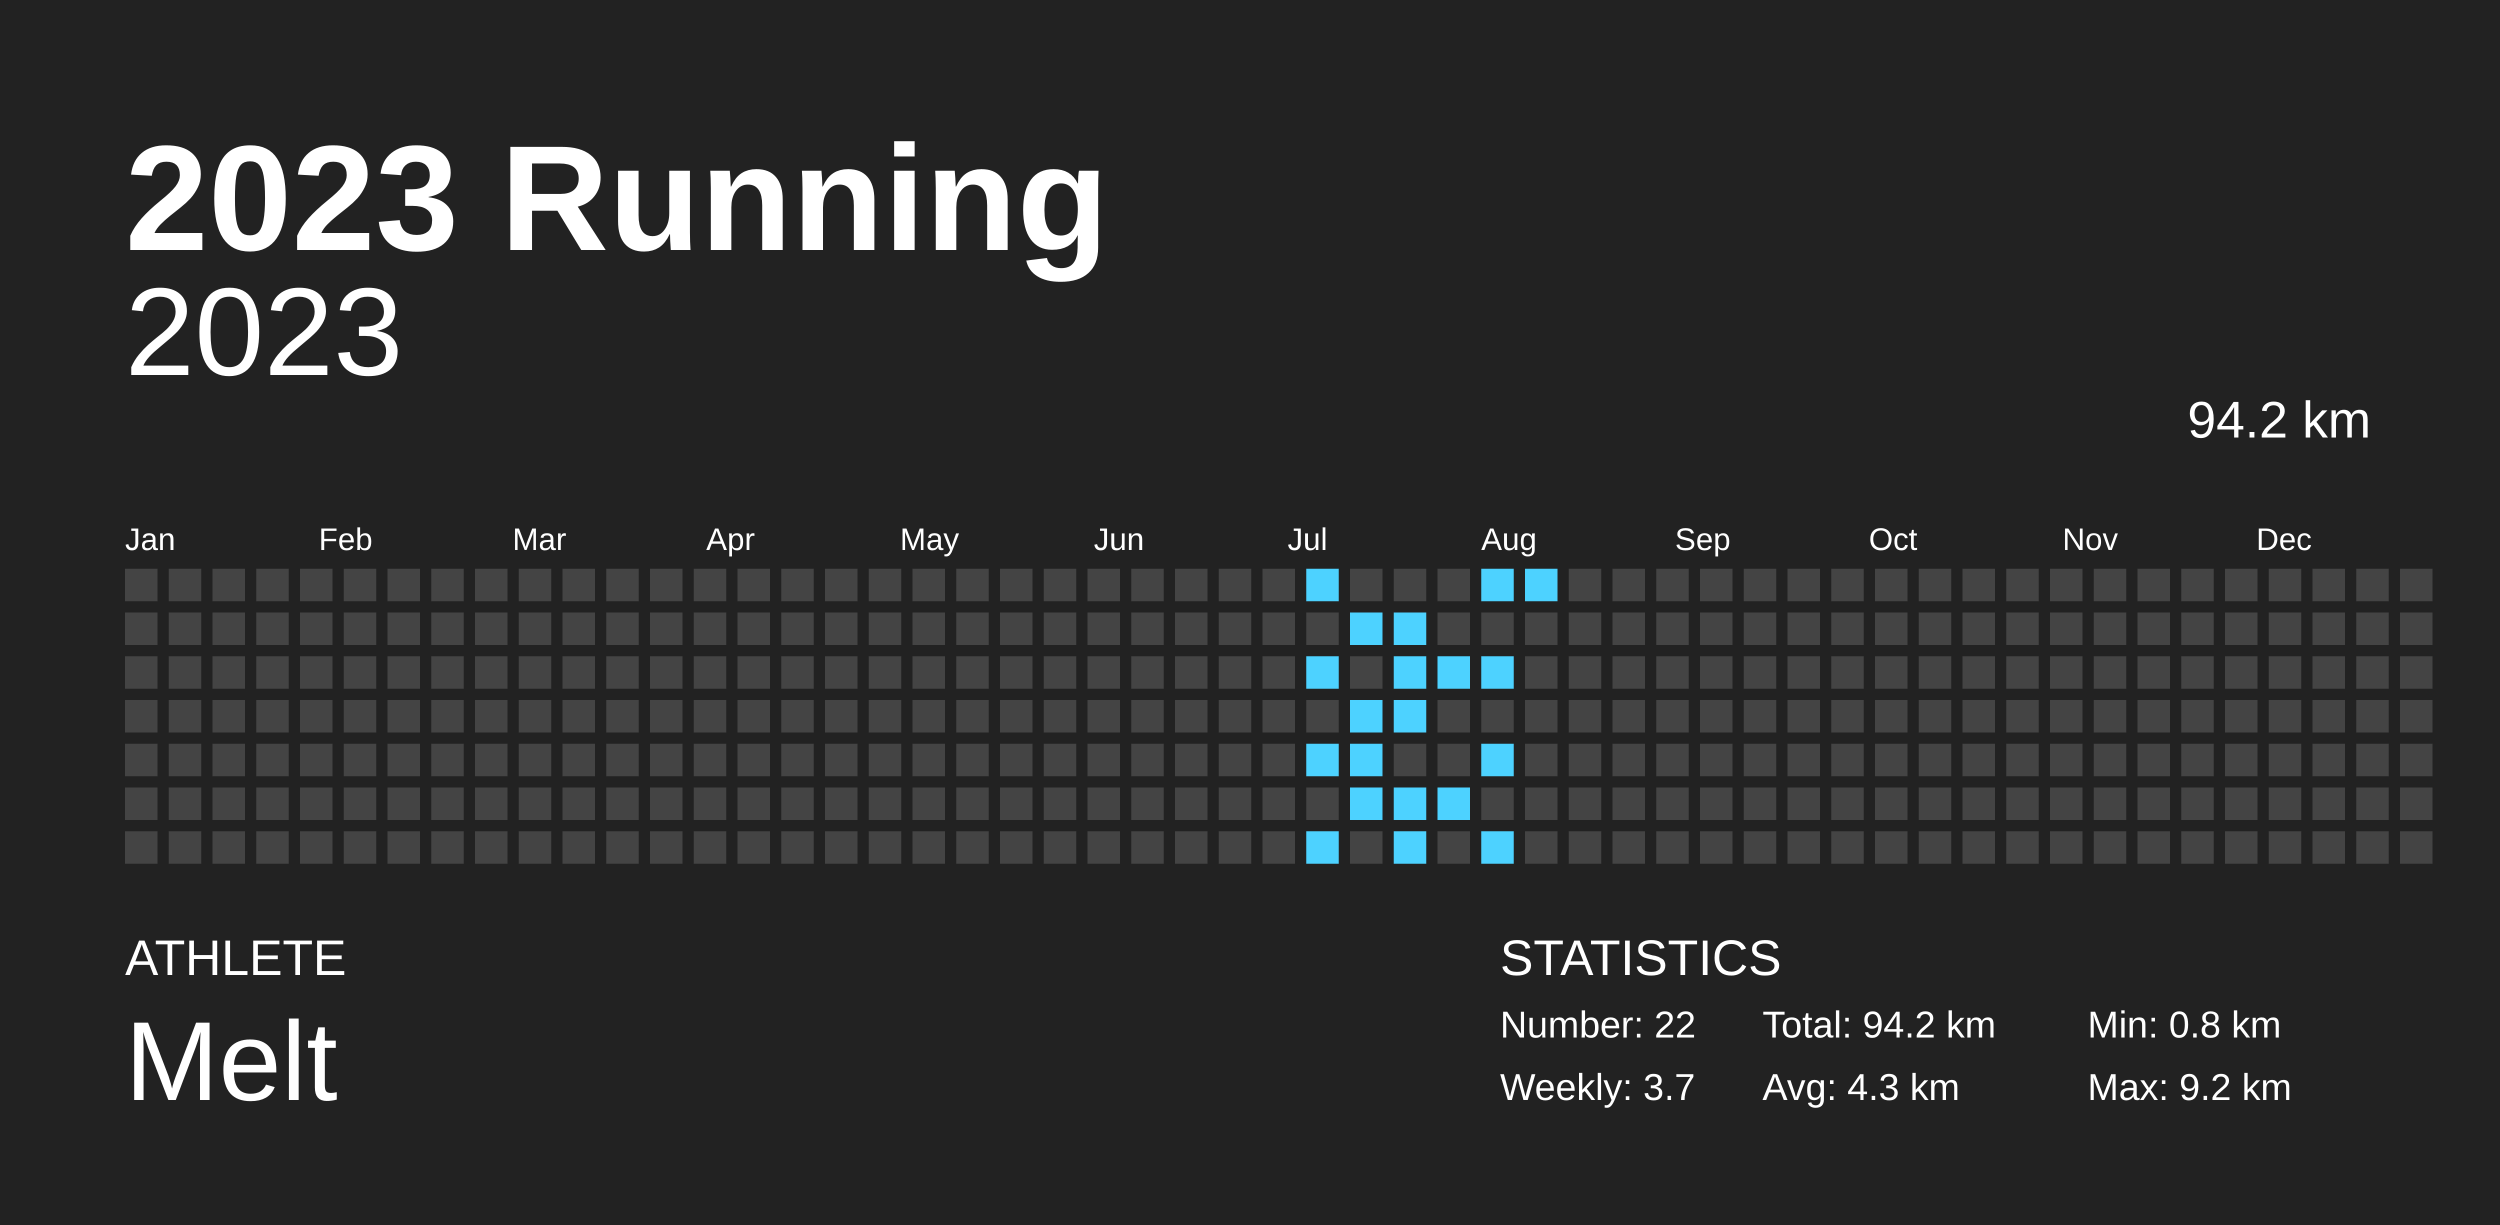
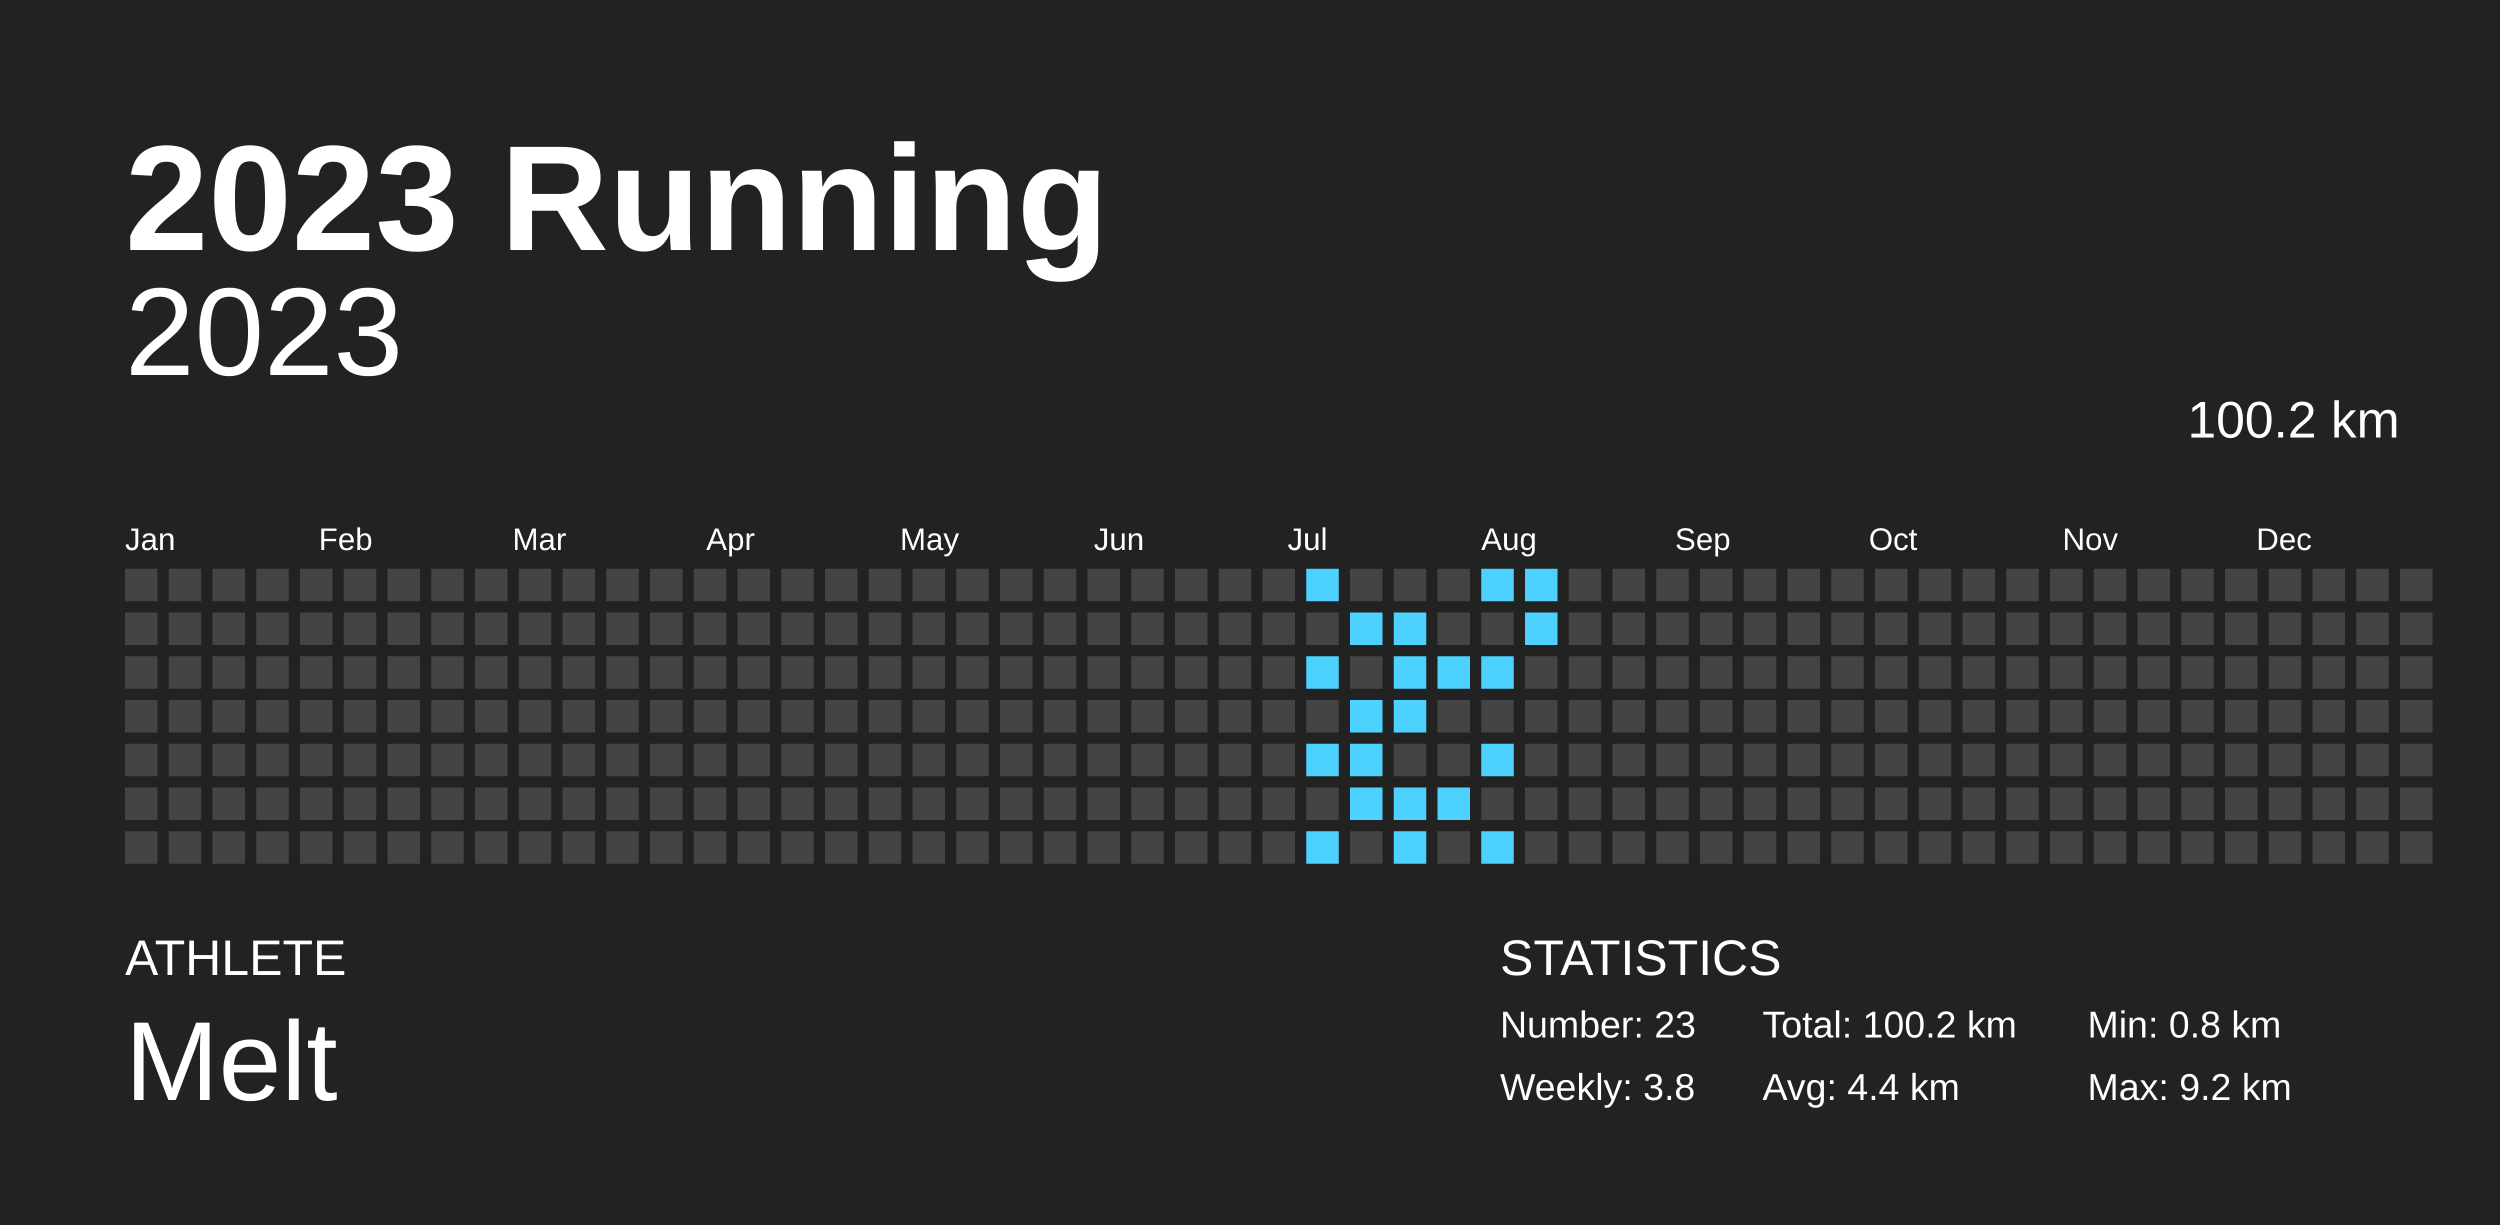
<svg xmlns="http://www.w3.org/2000/svg" baseProfile="full" height="98mm" version="1.1" viewBox="0,0,200,98" width="200mm">
  <defs />
  <rect fill="#222222" height="98" width="200" x="0" y="0" />
  <text fill="#FFFFFF" style="font-size:12px; font-family:Arial; font-weight:bold;" x="10" y="20">2023 Running</text>
  <text fill="#FFFFFF" style="font-size:4px; font-family:Arial" x="10" y="78">ATHLETE</text>
  <text fill="#FFFFFF" style="font-size:9px; font-family:Arial" x="10" y="88">Melt</text>
  <text fill="#FFFFFF" style="font-size:4px; font-family:Arial" x="120" y="78">STATISTICS</text>
-   <text fill="#FFFFFF" style="font-size:3px; font-family:Arial" x="120" y="83">Number: 22</text>
-   <text fill="#FFFFFF" style="font-size:3px; font-family:Arial" x="120" y="88">Weekly: 3.7</text>
-   <text fill="#FFFFFF" style="font-size:3px; font-family:Arial" x="141" y="83">Total: 94.2 km</text>
-   <text fill="#FFFFFF" style="font-size:3px; font-family:Arial" x="141" y="88">Avg: 4.3 km</text>
+   <text fill="#FFFFFF" style="font-size:3px; font-family:Arial" x="120" y="83">Number: 23</text>
+   <text fill="#FFFFFF" style="font-size:3px; font-family:Arial" x="120" y="88">Weekly: 3.8</text>
+   <text fill="#FFFFFF" style="font-size:3px; font-family:Arial" x="141" y="83">Total: 100.2 km</text>
+   <text fill="#FFFFFF" style="font-size:3px; font-family:Arial" x="141" y="88">Avg: 4.4 km</text>
  <text fill="#FFFFFF" style="font-size:3px; font-family:Arial" x="167" y="83">Min: 0.8 km</text>
  <text fill="#FFFFFF" style="font-size:3px; font-family:Arial" x="167" y="88">Max: 9.2 km</text>
  <text alignment-baseline="hanging" fill="#FFFFFF" style="font-size:10.0px; font-family:Arial;" x="10" y="30">2023</text>
-   <text alignment-baseline="hanging" fill="#FFFFFF" style="font-size:4.125px; font-family:Arial;" x="175" y="35">94.2 km</text>
+   <text alignment-baseline="hanging" fill="#FFFFFF" style="font-size:4.125px; font-family:Arial;" x="175" y="35">100.2 km</text>
  <text fill="#FFFFFF" style="font-size:2.5px; font-family:Arial" x="10.0" y="44">Jan</text>
  <text fill="#FFFFFF" style="font-size:2.5px; font-family:Arial" x="25.5" y="44">Feb</text>
  <text fill="#FFFFFF" style="font-size:2.5px; font-family:Arial" x="41.0" y="44">Mar</text>
  <text fill="#FFFFFF" style="font-size:2.5px; font-family:Arial" x="56.5" y="44">Apr</text>
  <text fill="#FFFFFF" style="font-size:2.5px; font-family:Arial" x="72.0" y="44">May</text>
  <text fill="#FFFFFF" style="font-size:2.5px; font-family:Arial" x="87.5" y="44">Jun</text>
  <text fill="#FFFFFF" style="font-size:2.5px; font-family:Arial" x="103.0" y="44">Jul</text>
  <text fill="#FFFFFF" style="font-size:2.5px; font-family:Arial" x="118.5" y="44">Aug</text>
  <text fill="#FFFFFF" style="font-size:2.5px; font-family:Arial" x="134.0" y="44">Sep</text>
  <text fill="#FFFFFF" style="font-size:2.5px; font-family:Arial" x="149.5" y="44">Oct</text>
  <text fill="#FFFFFF" style="font-size:2.5px; font-family:Arial" x="165.0" y="44">Nov</text>
  <text fill="#FFFFFF" style="font-size:2.5px; font-family:Arial" x="180.5" y="44">Dec</text>
  <rect fill="#444444" height="2.6" width="2.6" x="10.0" y="45.5" />
  <rect fill="#444444" height="2.6" width="2.6" x="10.0" y="49.0" />
  <rect fill="#444444" height="2.6" width="2.6" x="10.0" y="52.5" />
  <rect fill="#444444" height="2.6" width="2.6" x="10.0" y="56.0" />
  <rect fill="#444444" height="2.6" width="2.6" x="10.0" y="59.5" />
  <rect fill="#444444" height="2.6" width="2.6" x="10.0" y="63.0" />
  <rect fill="#444444" height="2.6" width="2.6" x="10.0" y="66.5" />
  <rect fill="#444444" height="2.6" width="2.6" x="13.5" y="45.5" />
  <rect fill="#444444" height="2.6" width="2.6" x="13.5" y="49.0" />
  <rect fill="#444444" height="2.6" width="2.6" x="13.5" y="52.5" />
  <rect fill="#444444" height="2.6" width="2.6" x="13.5" y="56.0" />
  <rect fill="#444444" height="2.6" width="2.6" x="13.5" y="59.5" />
  <rect fill="#444444" height="2.6" width="2.6" x="13.5" y="63.0" />
  <rect fill="#444444" height="2.6" width="2.6" x="13.5" y="66.5" />
  <rect fill="#444444" height="2.6" width="2.6" x="17.0" y="45.5" />
  <rect fill="#444444" height="2.6" width="2.6" x="17.0" y="49.0" />
  <rect fill="#444444" height="2.6" width="2.6" x="17.0" y="52.5" />
  <rect fill="#444444" height="2.6" width="2.6" x="17.0" y="56.0" />
  <rect fill="#444444" height="2.6" width="2.6" x="17.0" y="59.5" />
  <rect fill="#444444" height="2.6" width="2.6" x="17.0" y="63.0" />
  <rect fill="#444444" height="2.6" width="2.6" x="17.0" y="66.5" />
  <rect fill="#444444" height="2.6" width="2.6" x="20.5" y="45.5" />
  <rect fill="#444444" height="2.6" width="2.6" x="20.5" y="49.0" />
  <rect fill="#444444" height="2.6" width="2.6" x="20.5" y="52.5" />
  <rect fill="#444444" height="2.6" width="2.6" x="20.5" y="56.0" />
  <rect fill="#444444" height="2.6" width="2.6" x="20.5" y="59.5" />
  <rect fill="#444444" height="2.6" width="2.6" x="20.5" y="63.0" />
  <rect fill="#444444" height="2.6" width="2.6" x="20.5" y="66.5" />
  <rect fill="#444444" height="2.6" width="2.6" x="24.0" y="45.5" />
  <rect fill="#444444" height="2.6" width="2.6" x="24.0" y="49.0" />
  <rect fill="#444444" height="2.6" width="2.6" x="24.0" y="52.5" />
  <rect fill="#444444" height="2.6" width="2.6" x="24.0" y="56.0" />
  <rect fill="#444444" height="2.6" width="2.6" x="24.0" y="59.5" />
  <rect fill="#444444" height="2.6" width="2.6" x="24.0" y="63.0" />
  <rect fill="#444444" height="2.6" width="2.6" x="24.0" y="66.5" />
  <rect fill="#444444" height="2.6" width="2.6" x="27.5" y="45.5" />
  <rect fill="#444444" height="2.6" width="2.6" x="27.5" y="49.0" />
  <rect fill="#444444" height="2.6" width="2.6" x="27.5" y="52.5" />
  <rect fill="#444444" height="2.6" width="2.6" x="27.5" y="56.0" />
  <rect fill="#444444" height="2.6" width="2.6" x="27.5" y="59.5" />
  <rect fill="#444444" height="2.6" width="2.6" x="27.5" y="63.0" />
  <rect fill="#444444" height="2.6" width="2.6" x="27.5" y="66.5" />
  <rect fill="#444444" height="2.6" width="2.6" x="31.0" y="45.5" />
  <rect fill="#444444" height="2.6" width="2.6" x="31.0" y="49.0" />
  <rect fill="#444444" height="2.6" width="2.6" x="31.0" y="52.5" />
  <rect fill="#444444" height="2.6" width="2.6" x="31.0" y="56.0" />
  <rect fill="#444444" height="2.6" width="2.6" x="31.0" y="59.5" />
  <rect fill="#444444" height="2.6" width="2.6" x="31.0" y="63.0" />
  <rect fill="#444444" height="2.6" width="2.6" x="31.0" y="66.5" />
  <rect fill="#444444" height="2.6" width="2.6" x="34.5" y="45.5" />
  <rect fill="#444444" height="2.6" width="2.6" x="34.5" y="49.0" />
  <rect fill="#444444" height="2.6" width="2.6" x="34.5" y="52.5" />
  <rect fill="#444444" height="2.6" width="2.6" x="34.5" y="56.0" />
  <rect fill="#444444" height="2.6" width="2.6" x="34.5" y="59.5" />
  <rect fill="#444444" height="2.6" width="2.6" x="34.5" y="63.0" />
  <rect fill="#444444" height="2.6" width="2.6" x="34.5" y="66.5" />
  <rect fill="#444444" height="2.6" width="2.6" x="38.0" y="45.5" />
  <rect fill="#444444" height="2.6" width="2.6" x="38.0" y="49.0" />
  <rect fill="#444444" height="2.6" width="2.6" x="38.0" y="52.5" />
  <rect fill="#444444" height="2.6" width="2.6" x="38.0" y="56.0" />
  <rect fill="#444444" height="2.6" width="2.6" x="38.0" y="59.5" />
  <rect fill="#444444" height="2.6" width="2.6" x="38.0" y="63.0" />
  <rect fill="#444444" height="2.6" width="2.6" x="38.0" y="66.5" />
  <rect fill="#444444" height="2.6" width="2.6" x="41.5" y="45.5" />
  <rect fill="#444444" height="2.6" width="2.6" x="41.5" y="49.0" />
  <rect fill="#444444" height="2.6" width="2.6" x="41.5" y="52.5" />
  <rect fill="#444444" height="2.6" width="2.6" x="41.5" y="56.0" />
  <rect fill="#444444" height="2.6" width="2.6" x="41.5" y="59.5" />
  <rect fill="#444444" height="2.6" width="2.6" x="41.5" y="63.0" />
  <rect fill="#444444" height="2.6" width="2.6" x="41.5" y="66.5" />
  <rect fill="#444444" height="2.6" width="2.6" x="45.0" y="45.5" />
  <rect fill="#444444" height="2.6" width="2.6" x="45.0" y="49.0" />
  <rect fill="#444444" height="2.6" width="2.6" x="45.0" y="52.5" />
  <rect fill="#444444" height="2.6" width="2.6" x="45.0" y="56.0" />
  <rect fill="#444444" height="2.6" width="2.6" x="45.0" y="59.5" />
  <rect fill="#444444" height="2.6" width="2.6" x="45.0" y="63.0" />
  <rect fill="#444444" height="2.6" width="2.6" x="45.0" y="66.5" />
  <rect fill="#444444" height="2.6" width="2.6" x="48.5" y="45.5" />
  <rect fill="#444444" height="2.6" width="2.6" x="48.5" y="49.0" />
  <rect fill="#444444" height="2.6" width="2.6" x="48.5" y="52.5" />
  <rect fill="#444444" height="2.6" width="2.6" x="48.5" y="56.0" />
  <rect fill="#444444" height="2.6" width="2.6" x="48.5" y="59.5" />
  <rect fill="#444444" height="2.6" width="2.6" x="48.5" y="63.0" />
  <rect fill="#444444" height="2.6" width="2.6" x="48.5" y="66.5" />
  <rect fill="#444444" height="2.6" width="2.6" x="52.0" y="45.5" />
  <rect fill="#444444" height="2.6" width="2.6" x="52.0" y="49.0" />
  <rect fill="#444444" height="2.6" width="2.6" x="52.0" y="52.5" />
  <rect fill="#444444" height="2.6" width="2.6" x="52.0" y="56.0" />
  <rect fill="#444444" height="2.6" width="2.6" x="52.0" y="59.5" />
  <rect fill="#444444" height="2.6" width="2.6" x="52.0" y="63.0" />
  <rect fill="#444444" height="2.6" width="2.6" x="52.0" y="66.5" />
  <rect fill="#444444" height="2.6" width="2.6" x="55.5" y="45.5" />
  <rect fill="#444444" height="2.6" width="2.6" x="55.5" y="49.0" />
  <rect fill="#444444" height="2.6" width="2.6" x="55.5" y="52.5" />
  <rect fill="#444444" height="2.6" width="2.6" x="55.5" y="56.0" />
  <rect fill="#444444" height="2.6" width="2.6" x="55.5" y="59.5" />
  <rect fill="#444444" height="2.6" width="2.6" x="55.5" y="63.0" />
  <rect fill="#444444" height="2.6" width="2.6" x="55.5" y="66.5" />
  <rect fill="#444444" height="2.6" width="2.6" x="59.0" y="45.5" />
  <rect fill="#444444" height="2.6" width="2.6" x="59.0" y="49.0" />
  <rect fill="#444444" height="2.6" width="2.6" x="59.0" y="52.5" />
  <rect fill="#444444" height="2.6" width="2.6" x="59.0" y="56.0" />
  <rect fill="#444444" height="2.6" width="2.6" x="59.0" y="59.5" />
  <rect fill="#444444" height="2.6" width="2.6" x="59.0" y="63.0" />
  <rect fill="#444444" height="2.6" width="2.6" x="59.0" y="66.5" />
  <rect fill="#444444" height="2.6" width="2.6" x="62.5" y="45.5" />
  <rect fill="#444444" height="2.6" width="2.6" x="62.5" y="49.0" />
  <rect fill="#444444" height="2.6" width="2.6" x="62.5" y="52.5" />
  <rect fill="#444444" height="2.6" width="2.6" x="62.5" y="56.0" />
  <rect fill="#444444" height="2.6" width="2.6" x="62.5" y="59.5" />
  <rect fill="#444444" height="2.6" width="2.6" x="62.5" y="63.0" />
  <rect fill="#444444" height="2.6" width="2.6" x="62.5" y="66.5" />
  <rect fill="#444444" height="2.6" width="2.6" x="66.0" y="45.5" />
  <rect fill="#444444" height="2.6" width="2.6" x="66.0" y="49.0" />
  <rect fill="#444444" height="2.6" width="2.6" x="66.0" y="52.5" />
  <rect fill="#444444" height="2.6" width="2.6" x="66.0" y="56.0" />
  <rect fill="#444444" height="2.6" width="2.6" x="66.0" y="59.5" />
  <rect fill="#444444" height="2.6" width="2.6" x="66.0" y="63.0" />
  <rect fill="#444444" height="2.6" width="2.6" x="66.0" y="66.5" />
  <rect fill="#444444" height="2.6" width="2.6" x="69.5" y="45.5" />
  <rect fill="#444444" height="2.6" width="2.6" x="69.5" y="49.0" />
  <rect fill="#444444" height="2.6" width="2.6" x="69.5" y="52.5" />
  <rect fill="#444444" height="2.6" width="2.6" x="69.5" y="56.0" />
  <rect fill="#444444" height="2.6" width="2.6" x="69.5" y="59.5" />
  <rect fill="#444444" height="2.6" width="2.6" x="69.5" y="63.0" />
  <rect fill="#444444" height="2.6" width="2.6" x="69.5" y="66.5" />
  <rect fill="#444444" height="2.6" width="2.6" x="73.0" y="45.5" />
  <rect fill="#444444" height="2.6" width="2.6" x="73.0" y="49.0" />
  <rect fill="#444444" height="2.6" width="2.6" x="73.0" y="52.5" />
  <rect fill="#444444" height="2.6" width="2.6" x="73.0" y="56.0" />
  <rect fill="#444444" height="2.6" width="2.6" x="73.0" y="59.5" />
  <rect fill="#444444" height="2.6" width="2.6" x="73.0" y="63.0" />
  <rect fill="#444444" height="2.6" width="2.6" x="73.0" y="66.5" />
  <rect fill="#444444" height="2.6" width="2.6" x="76.5" y="45.5" />
  <rect fill="#444444" height="2.6" width="2.6" x="76.5" y="49.0" />
  <rect fill="#444444" height="2.6" width="2.6" x="76.5" y="52.5" />
  <rect fill="#444444" height="2.6" width="2.6" x="76.5" y="56.0" />
  <rect fill="#444444" height="2.6" width="2.6" x="76.5" y="59.5" />
  <rect fill="#444444" height="2.6" width="2.6" x="76.5" y="63.0" />
  <rect fill="#444444" height="2.6" width="2.6" x="76.5" y="66.5" />
  <rect fill="#444444" height="2.6" width="2.6" x="80.0" y="45.5" />
  <rect fill="#444444" height="2.6" width="2.6" x="80.0" y="49.0" />
  <rect fill="#444444" height="2.6" width="2.6" x="80.0" y="52.5" />
  <rect fill="#444444" height="2.6" width="2.6" x="80.0" y="56.0" />
  <rect fill="#444444" height="2.6" width="2.6" x="80.0" y="59.5" />
  <rect fill="#444444" height="2.6" width="2.6" x="80.0" y="63.0" />
  <rect fill="#444444" height="2.6" width="2.6" x="80.0" y="66.5" />
  <rect fill="#444444" height="2.6" width="2.6" x="83.5" y="45.5" />
  <rect fill="#444444" height="2.6" width="2.6" x="83.5" y="49.0" />
  <rect fill="#444444" height="2.6" width="2.6" x="83.5" y="52.5" />
  <rect fill="#444444" height="2.6" width="2.6" x="83.5" y="56.0" />
  <rect fill="#444444" height="2.6" width="2.6" x="83.5" y="59.5" />
  <rect fill="#444444" height="2.6" width="2.6" x="83.5" y="63.0" />
  <rect fill="#444444" height="2.6" width="2.6" x="83.5" y="66.5" />
  <rect fill="#444444" height="2.6" width="2.6" x="87.0" y="45.5" />
  <rect fill="#444444" height="2.6" width="2.6" x="87.0" y="49.0" />
  <rect fill="#444444" height="2.6" width="2.6" x="87.0" y="52.5" />
  <rect fill="#444444" height="2.6" width="2.6" x="87.0" y="56.0" />
  <rect fill="#444444" height="2.6" width="2.6" x="87.0" y="59.5" />
  <rect fill="#444444" height="2.6" width="2.6" x="87.0" y="63.0" />
  <rect fill="#444444" height="2.6" width="2.6" x="87.0" y="66.5" />
  <rect fill="#444444" height="2.6" width="2.6" x="90.5" y="45.5" />
  <rect fill="#444444" height="2.6" width="2.6" x="90.5" y="49.0" />
  <rect fill="#444444" height="2.6" width="2.6" x="90.5" y="52.5" />
  <rect fill="#444444" height="2.6" width="2.6" x="90.5" y="56.0" />
  <rect fill="#444444" height="2.6" width="2.6" x="90.5" y="59.5" />
  <rect fill="#444444" height="2.6" width="2.6" x="90.5" y="63.0" />
  <rect fill="#444444" height="2.6" width="2.6" x="90.5" y="66.5" />
  <rect fill="#444444" height="2.6" width="2.6" x="94.0" y="45.5" />
  <rect fill="#444444" height="2.6" width="2.6" x="94.0" y="49.0" />
  <rect fill="#444444" height="2.6" width="2.6" x="94.0" y="52.5" />
  <rect fill="#444444" height="2.6" width="2.6" x="94.0" y="56.0" />
  <rect fill="#444444" height="2.6" width="2.6" x="94.0" y="59.5" />
  <rect fill="#444444" height="2.6" width="2.6" x="94.0" y="63.0" />
  <rect fill="#444444" height="2.6" width="2.6" x="94.0" y="66.5" />
  <rect fill="#444444" height="2.6" width="2.6" x="97.5" y="45.5" />
  <rect fill="#444444" height="2.6" width="2.6" x="97.5" y="49.0" />
  <rect fill="#444444" height="2.6" width="2.6" x="97.5" y="52.5" />
  <rect fill="#444444" height="2.6" width="2.6" x="97.5" y="56.0" />
  <rect fill="#444444" height="2.6" width="2.6" x="97.5" y="59.5" />
  <rect fill="#444444" height="2.6" width="2.6" x="97.5" y="63.0" />
  <rect fill="#444444" height="2.6" width="2.6" x="97.5" y="66.5" />
  <rect fill="#444444" height="2.6" width="2.6" x="101.0" y="45.5" />
  <rect fill="#444444" height="2.6" width="2.6" x="101.0" y="49.0" />
  <rect fill="#444444" height="2.6" width="2.6" x="101.0" y="52.5" />
  <rect fill="#444444" height="2.6" width="2.6" x="101.0" y="56.0" />
  <rect fill="#444444" height="2.6" width="2.6" x="101.0" y="59.5" />
  <rect fill="#444444" height="2.6" width="2.6" x="101.0" y="63.0" />
  <rect fill="#444444" height="2.6" width="2.6" x="101.0" y="66.5" />
  <rect fill="#4dd2ff" height="2.6" width="2.6" x="104.5" y="45.5" />
  <rect fill="#444444" height="2.6" width="2.6" x="104.5" y="49.0" />
  <rect fill="#4dd2ff" height="2.6" width="2.6" x="104.5" y="52.5" />
  <rect fill="#444444" height="2.6" width="2.6" x="104.5" y="56.0" />
  <rect fill="#4dd2ff" height="2.6" width="2.6" x="104.5" y="59.5" />
  <rect fill="#444444" height="2.6" width="2.6" x="104.5" y="63.0" />
  <rect fill="#4dd2ff" height="2.6" width="2.6" x="104.5" y="66.5" />
  <rect fill="#444444" height="2.6" width="2.6" x="108.0" y="45.5" />
  <rect fill="#4dd2ff" height="2.6" width="2.6" x="108.0" y="49.0" />
  <rect fill="#444444" height="2.6" width="2.6" x="108.0" y="52.5" />
  <rect fill="#4dd2ff" height="2.6" width="2.6" x="108.0" y="56.0" />
  <rect fill="#4dd2ff" height="2.6" width="2.6" x="108.0" y="59.5" />
  <rect fill="#4dd2ff" height="2.6" width="2.6" x="108.0" y="63.0" />
  <rect fill="#444444" height="2.6" width="2.6" x="108.0" y="66.5" />
  <rect fill="#444444" height="2.6" width="2.6" x="111.5" y="45.5" />
  <rect fill="#4dd2ff" height="2.6" width="2.6" x="111.5" y="49.0" />
  <rect fill="#4dd2ff" height="2.6" width="2.6" x="111.5" y="52.5" />
  <rect fill="#4dd2ff" height="2.6" width="2.6" x="111.5" y="56.0" />
  <rect fill="#444444" height="2.6" width="2.6" x="111.5" y="59.5" />
  <rect fill="#4dd2ff" height="2.6" width="2.6" x="111.5" y="63.0" />
  <rect fill="#4dd2ff" height="2.6" width="2.6" x="111.5" y="66.5" />
  <rect fill="#444444" height="2.6" width="2.6" x="115.0" y="45.5" />
  <rect fill="#444444" height="2.6" width="2.6" x="115.0" y="49.0" />
  <rect fill="#4dd2ff" height="2.6" width="2.6" x="115.0" y="52.5" />
  <rect fill="#444444" height="2.6" width="2.6" x="115.0" y="56.0" />
  <rect fill="#444444" height="2.6" width="2.6" x="115.0" y="59.5" />
  <rect fill="#4dd2ff" height="2.6" width="2.6" x="115.0" y="63.0" />
  <rect fill="#444444" height="2.6" width="2.6" x="115.0" y="66.5" />
  <rect fill="#4dd2ff" height="2.6" width="2.6" x="118.5" y="45.5" />
  <rect fill="#444444" height="2.6" width="2.6" x="118.5" y="49.0" />
  <rect fill="#4dd2ff" height="2.6" width="2.6" x="118.5" y="52.5" />
  <rect fill="#444444" height="2.6" width="2.6" x="118.5" y="56.0" />
  <rect fill="#4dd2ff" height="2.6" width="2.6" x="118.5" y="59.5" />
  <rect fill="#444444" height="2.6" width="2.6" x="118.5" y="63.0" />
  <rect fill="#4dd2ff" height="2.6" width="2.6" x="118.5" y="66.5" />
  <rect fill="#4dd2ff" height="2.6" width="2.6" x="122.0" y="45.5" />
-   <rect fill="#444444" height="2.6" width="2.6" x="122.0" y="49.0" />
+   <rect fill="#4dd2ff" height="2.6" width="2.6" x="122.0" y="49.0" />
  <rect fill="#444444" height="2.6" width="2.6" x="122.0" y="52.5" />
  <rect fill="#444444" height="2.6" width="2.6" x="122.0" y="56.0" />
  <rect fill="#444444" height="2.6" width="2.6" x="122.0" y="59.5" />
  <rect fill="#444444" height="2.6" width="2.6" x="122.0" y="63.0" />
  <rect fill="#444444" height="2.6" width="2.6" x="122.0" y="66.5" />
  <rect fill="#444444" height="2.6" width="2.6" x="125.5" y="45.5" />
  <rect fill="#444444" height="2.6" width="2.6" x="125.5" y="49.0" />
  <rect fill="#444444" height="2.6" width="2.6" x="125.5" y="52.5" />
  <rect fill="#444444" height="2.6" width="2.6" x="125.5" y="56.0" />
  <rect fill="#444444" height="2.6" width="2.6" x="125.5" y="59.5" />
  <rect fill="#444444" height="2.6" width="2.6" x="125.5" y="63.0" />
  <rect fill="#444444" height="2.6" width="2.6" x="125.5" y="66.5" />
  <rect fill="#444444" height="2.6" width="2.6" x="129.0" y="45.5" />
  <rect fill="#444444" height="2.6" width="2.6" x="129.0" y="49.0" />
  <rect fill="#444444" height="2.6" width="2.6" x="129.0" y="52.5" />
  <rect fill="#444444" height="2.6" width="2.6" x="129.0" y="56.0" />
  <rect fill="#444444" height="2.6" width="2.6" x="129.0" y="59.5" />
  <rect fill="#444444" height="2.6" width="2.6" x="129.0" y="63.0" />
  <rect fill="#444444" height="2.6" width="2.6" x="129.0" y="66.5" />
  <rect fill="#444444" height="2.6" width="2.6" x="132.5" y="45.5" />
  <rect fill="#444444" height="2.6" width="2.6" x="132.5" y="49.0" />
  <rect fill="#444444" height="2.6" width="2.6" x="132.5" y="52.5" />
  <rect fill="#444444" height="2.6" width="2.6" x="132.5" y="56.0" />
  <rect fill="#444444" height="2.6" width="2.6" x="132.5" y="59.5" />
  <rect fill="#444444" height="2.6" width="2.6" x="132.5" y="63.0" />
  <rect fill="#444444" height="2.6" width="2.6" x="132.5" y="66.5" />
  <rect fill="#444444" height="2.6" width="2.6" x="136.0" y="45.5" />
  <rect fill="#444444" height="2.6" width="2.6" x="136.0" y="49.0" />
  <rect fill="#444444" height="2.6" width="2.6" x="136.0" y="52.5" />
  <rect fill="#444444" height="2.6" width="2.6" x="136.0" y="56.0" />
  <rect fill="#444444" height="2.6" width="2.6" x="136.0" y="59.5" />
  <rect fill="#444444" height="2.6" width="2.6" x="136.0" y="63.0" />
  <rect fill="#444444" height="2.6" width="2.6" x="136.0" y="66.5" />
  <rect fill="#444444" height="2.6" width="2.6" x="139.5" y="45.5" />
  <rect fill="#444444" height="2.6" width="2.6" x="139.5" y="49.0" />
  <rect fill="#444444" height="2.6" width="2.6" x="139.5" y="52.5" />
  <rect fill="#444444" height="2.6" width="2.6" x="139.5" y="56.0" />
  <rect fill="#444444" height="2.6" width="2.6" x="139.5" y="59.5" />
  <rect fill="#444444" height="2.6" width="2.6" x="139.5" y="63.0" />
  <rect fill="#444444" height="2.6" width="2.6" x="139.5" y="66.5" />
  <rect fill="#444444" height="2.6" width="2.6" x="143.0" y="45.5" />
  <rect fill="#444444" height="2.6" width="2.6" x="143.0" y="49.0" />
  <rect fill="#444444" height="2.6" width="2.6" x="143.0" y="52.5" />
  <rect fill="#444444" height="2.6" width="2.6" x="143.0" y="56.0" />
  <rect fill="#444444" height="2.6" width="2.6" x="143.0" y="59.5" />
  <rect fill="#444444" height="2.6" width="2.6" x="143.0" y="63.0" />
  <rect fill="#444444" height="2.6" width="2.6" x="143.0" y="66.5" />
  <rect fill="#444444" height="2.6" width="2.6" x="146.5" y="45.5" />
  <rect fill="#444444" height="2.6" width="2.6" x="146.5" y="49.0" />
  <rect fill="#444444" height="2.6" width="2.6" x="146.5" y="52.5" />
  <rect fill="#444444" height="2.6" width="2.6" x="146.5" y="56.0" />
  <rect fill="#444444" height="2.6" width="2.6" x="146.5" y="59.5" />
  <rect fill="#444444" height="2.6" width="2.6" x="146.5" y="63.0" />
  <rect fill="#444444" height="2.6" width="2.6" x="146.5" y="66.5" />
  <rect fill="#444444" height="2.6" width="2.6" x="150.0" y="45.5" />
  <rect fill="#444444" height="2.6" width="2.6" x="150.0" y="49.0" />
  <rect fill="#444444" height="2.6" width="2.6" x="150.0" y="52.5" />
  <rect fill="#444444" height="2.6" width="2.6" x="150.0" y="56.0" />
  <rect fill="#444444" height="2.6" width="2.6" x="150.0" y="59.5" />
  <rect fill="#444444" height="2.6" width="2.6" x="150.0" y="63.0" />
  <rect fill="#444444" height="2.6" width="2.6" x="150.0" y="66.5" />
  <rect fill="#444444" height="2.6" width="2.6" x="153.5" y="45.5" />
  <rect fill="#444444" height="2.6" width="2.6" x="153.5" y="49.0" />
  <rect fill="#444444" height="2.6" width="2.6" x="153.5" y="52.5" />
  <rect fill="#444444" height="2.6" width="2.6" x="153.5" y="56.0" />
  <rect fill="#444444" height="2.6" width="2.6" x="153.5" y="59.5" />
  <rect fill="#444444" height="2.6" width="2.6" x="153.5" y="63.0" />
  <rect fill="#444444" height="2.6" width="2.6" x="153.5" y="66.5" />
  <rect fill="#444444" height="2.6" width="2.6" x="157.0" y="45.5" />
  <rect fill="#444444" height="2.6" width="2.6" x="157.0" y="49.0" />
  <rect fill="#444444" height="2.6" width="2.6" x="157.0" y="52.5" />
  <rect fill="#444444" height="2.6" width="2.6" x="157.0" y="56.0" />
  <rect fill="#444444" height="2.6" width="2.6" x="157.0" y="59.5" />
  <rect fill="#444444" height="2.6" width="2.6" x="157.0" y="63.0" />
  <rect fill="#444444" height="2.6" width="2.6" x="157.0" y="66.5" />
  <rect fill="#444444" height="2.6" width="2.6" x="160.5" y="45.5" />
  <rect fill="#444444" height="2.6" width="2.6" x="160.5" y="49.0" />
  <rect fill="#444444" height="2.6" width="2.6" x="160.5" y="52.5" />
  <rect fill="#444444" height="2.6" width="2.6" x="160.5" y="56.0" />
  <rect fill="#444444" height="2.6" width="2.6" x="160.5" y="59.5" />
  <rect fill="#444444" height="2.6" width="2.6" x="160.5" y="63.0" />
  <rect fill="#444444" height="2.6" width="2.6" x="160.5" y="66.5" />
  <rect fill="#444444" height="2.6" width="2.6" x="164.0" y="45.5" />
  <rect fill="#444444" height="2.6" width="2.6" x="164.0" y="49.0" />
  <rect fill="#444444" height="2.6" width="2.6" x="164.0" y="52.5" />
  <rect fill="#444444" height="2.6" width="2.6" x="164.0" y="56.0" />
  <rect fill="#444444" height="2.6" width="2.6" x="164.0" y="59.5" />
  <rect fill="#444444" height="2.6" width="2.6" x="164.0" y="63.0" />
  <rect fill="#444444" height="2.6" width="2.6" x="164.0" y="66.5" />
  <rect fill="#444444" height="2.6" width="2.6" x="167.5" y="45.5" />
  <rect fill="#444444" height="2.6" width="2.6" x="167.5" y="49.0" />
  <rect fill="#444444" height="2.6" width="2.6" x="167.5" y="52.5" />
  <rect fill="#444444" height="2.6" width="2.6" x="167.5" y="56.0" />
  <rect fill="#444444" height="2.6" width="2.6" x="167.5" y="59.5" />
  <rect fill="#444444" height="2.6" width="2.6" x="167.5" y="63.0" />
  <rect fill="#444444" height="2.6" width="2.6" x="167.5" y="66.5" />
  <rect fill="#444444" height="2.6" width="2.6" x="171.0" y="45.5" />
  <rect fill="#444444" height="2.6" width="2.6" x="171.0" y="49.0" />
  <rect fill="#444444" height="2.6" width="2.6" x="171.0" y="52.5" />
  <rect fill="#444444" height="2.6" width="2.6" x="171.0" y="56.0" />
  <rect fill="#444444" height="2.6" width="2.6" x="171.0" y="59.5" />
  <rect fill="#444444" height="2.6" width="2.6" x="171.0" y="63.0" />
  <rect fill="#444444" height="2.6" width="2.6" x="171.0" y="66.5" />
  <rect fill="#444444" height="2.6" width="2.6" x="174.5" y="45.5" />
  <rect fill="#444444" height="2.6" width="2.6" x="174.5" y="49.0" />
  <rect fill="#444444" height="2.6" width="2.6" x="174.5" y="52.5" />
  <rect fill="#444444" height="2.6" width="2.6" x="174.5" y="56.0" />
  <rect fill="#444444" height="2.6" width="2.6" x="174.5" y="59.5" />
  <rect fill="#444444" height="2.6" width="2.6" x="174.5" y="63.0" />
  <rect fill="#444444" height="2.6" width="2.6" x="174.5" y="66.5" />
  <rect fill="#444444" height="2.6" width="2.6" x="178.0" y="45.5" />
  <rect fill="#444444" height="2.6" width="2.6" x="178.0" y="49.0" />
  <rect fill="#444444" height="2.6" width="2.6" x="178.0" y="52.5" />
  <rect fill="#444444" height="2.6" width="2.6" x="178.0" y="56.0" />
  <rect fill="#444444" height="2.6" width="2.6" x="178.0" y="59.5" />
  <rect fill="#444444" height="2.6" width="2.6" x="178.0" y="63.0" />
  <rect fill="#444444" height="2.6" width="2.6" x="178.0" y="66.5" />
  <rect fill="#444444" height="2.6" width="2.6" x="181.5" y="45.5" />
  <rect fill="#444444" height="2.6" width="2.6" x="181.5" y="49.0" />
  <rect fill="#444444" height="2.6" width="2.6" x="181.5" y="52.5" />
  <rect fill="#444444" height="2.6" width="2.6" x="181.5" y="56.0" />
  <rect fill="#444444" height="2.6" width="2.6" x="181.5" y="59.5" />
  <rect fill="#444444" height="2.6" width="2.6" x="181.5" y="63.0" />
  <rect fill="#444444" height="2.6" width="2.6" x="181.5" y="66.5" />
  <rect fill="#444444" height="2.6" width="2.6" x="185.0" y="45.5" />
  <rect fill="#444444" height="2.6" width="2.6" x="185.0" y="49.0" />
  <rect fill="#444444" height="2.6" width="2.6" x="185.0" y="52.5" />
  <rect fill="#444444" height="2.6" width="2.6" x="185.0" y="56.0" />
  <rect fill="#444444" height="2.6" width="2.6" x="185.0" y="59.5" />
  <rect fill="#444444" height="2.6" width="2.6" x="185.0" y="63.0" />
  <rect fill="#444444" height="2.6" width="2.6" x="185.0" y="66.5" />
  <rect fill="#444444" height="2.6" width="2.6" x="188.5" y="45.5" />
  <rect fill="#444444" height="2.6" width="2.6" x="188.5" y="49.0" />
  <rect fill="#444444" height="2.6" width="2.6" x="188.5" y="52.5" />
  <rect fill="#444444" height="2.6" width="2.6" x="188.5" y="56.0" />
  <rect fill="#444444" height="2.6" width="2.6" x="188.5" y="59.5" />
  <rect fill="#444444" height="2.6" width="2.6" x="188.5" y="63.0" />
  <rect fill="#444444" height="2.6" width="2.6" x="188.5" y="66.5" />
  <rect fill="#444444" height="2.6" width="2.6" x="192.0" y="45.5" />
  <rect fill="#444444" height="2.6" width="2.6" x="192.0" y="49.0" />
  <rect fill="#444444" height="2.6" width="2.6" x="192.0" y="52.5" />
  <rect fill="#444444" height="2.6" width="2.6" x="192.0" y="56.0" />
  <rect fill="#444444" height="2.6" width="2.6" x="192.0" y="59.5" />
  <rect fill="#444444" height="2.6" width="2.6" x="192.0" y="63.0" />
  <rect fill="#444444" height="2.6" width="2.6" x="192.0" y="66.5" />
</svg>
